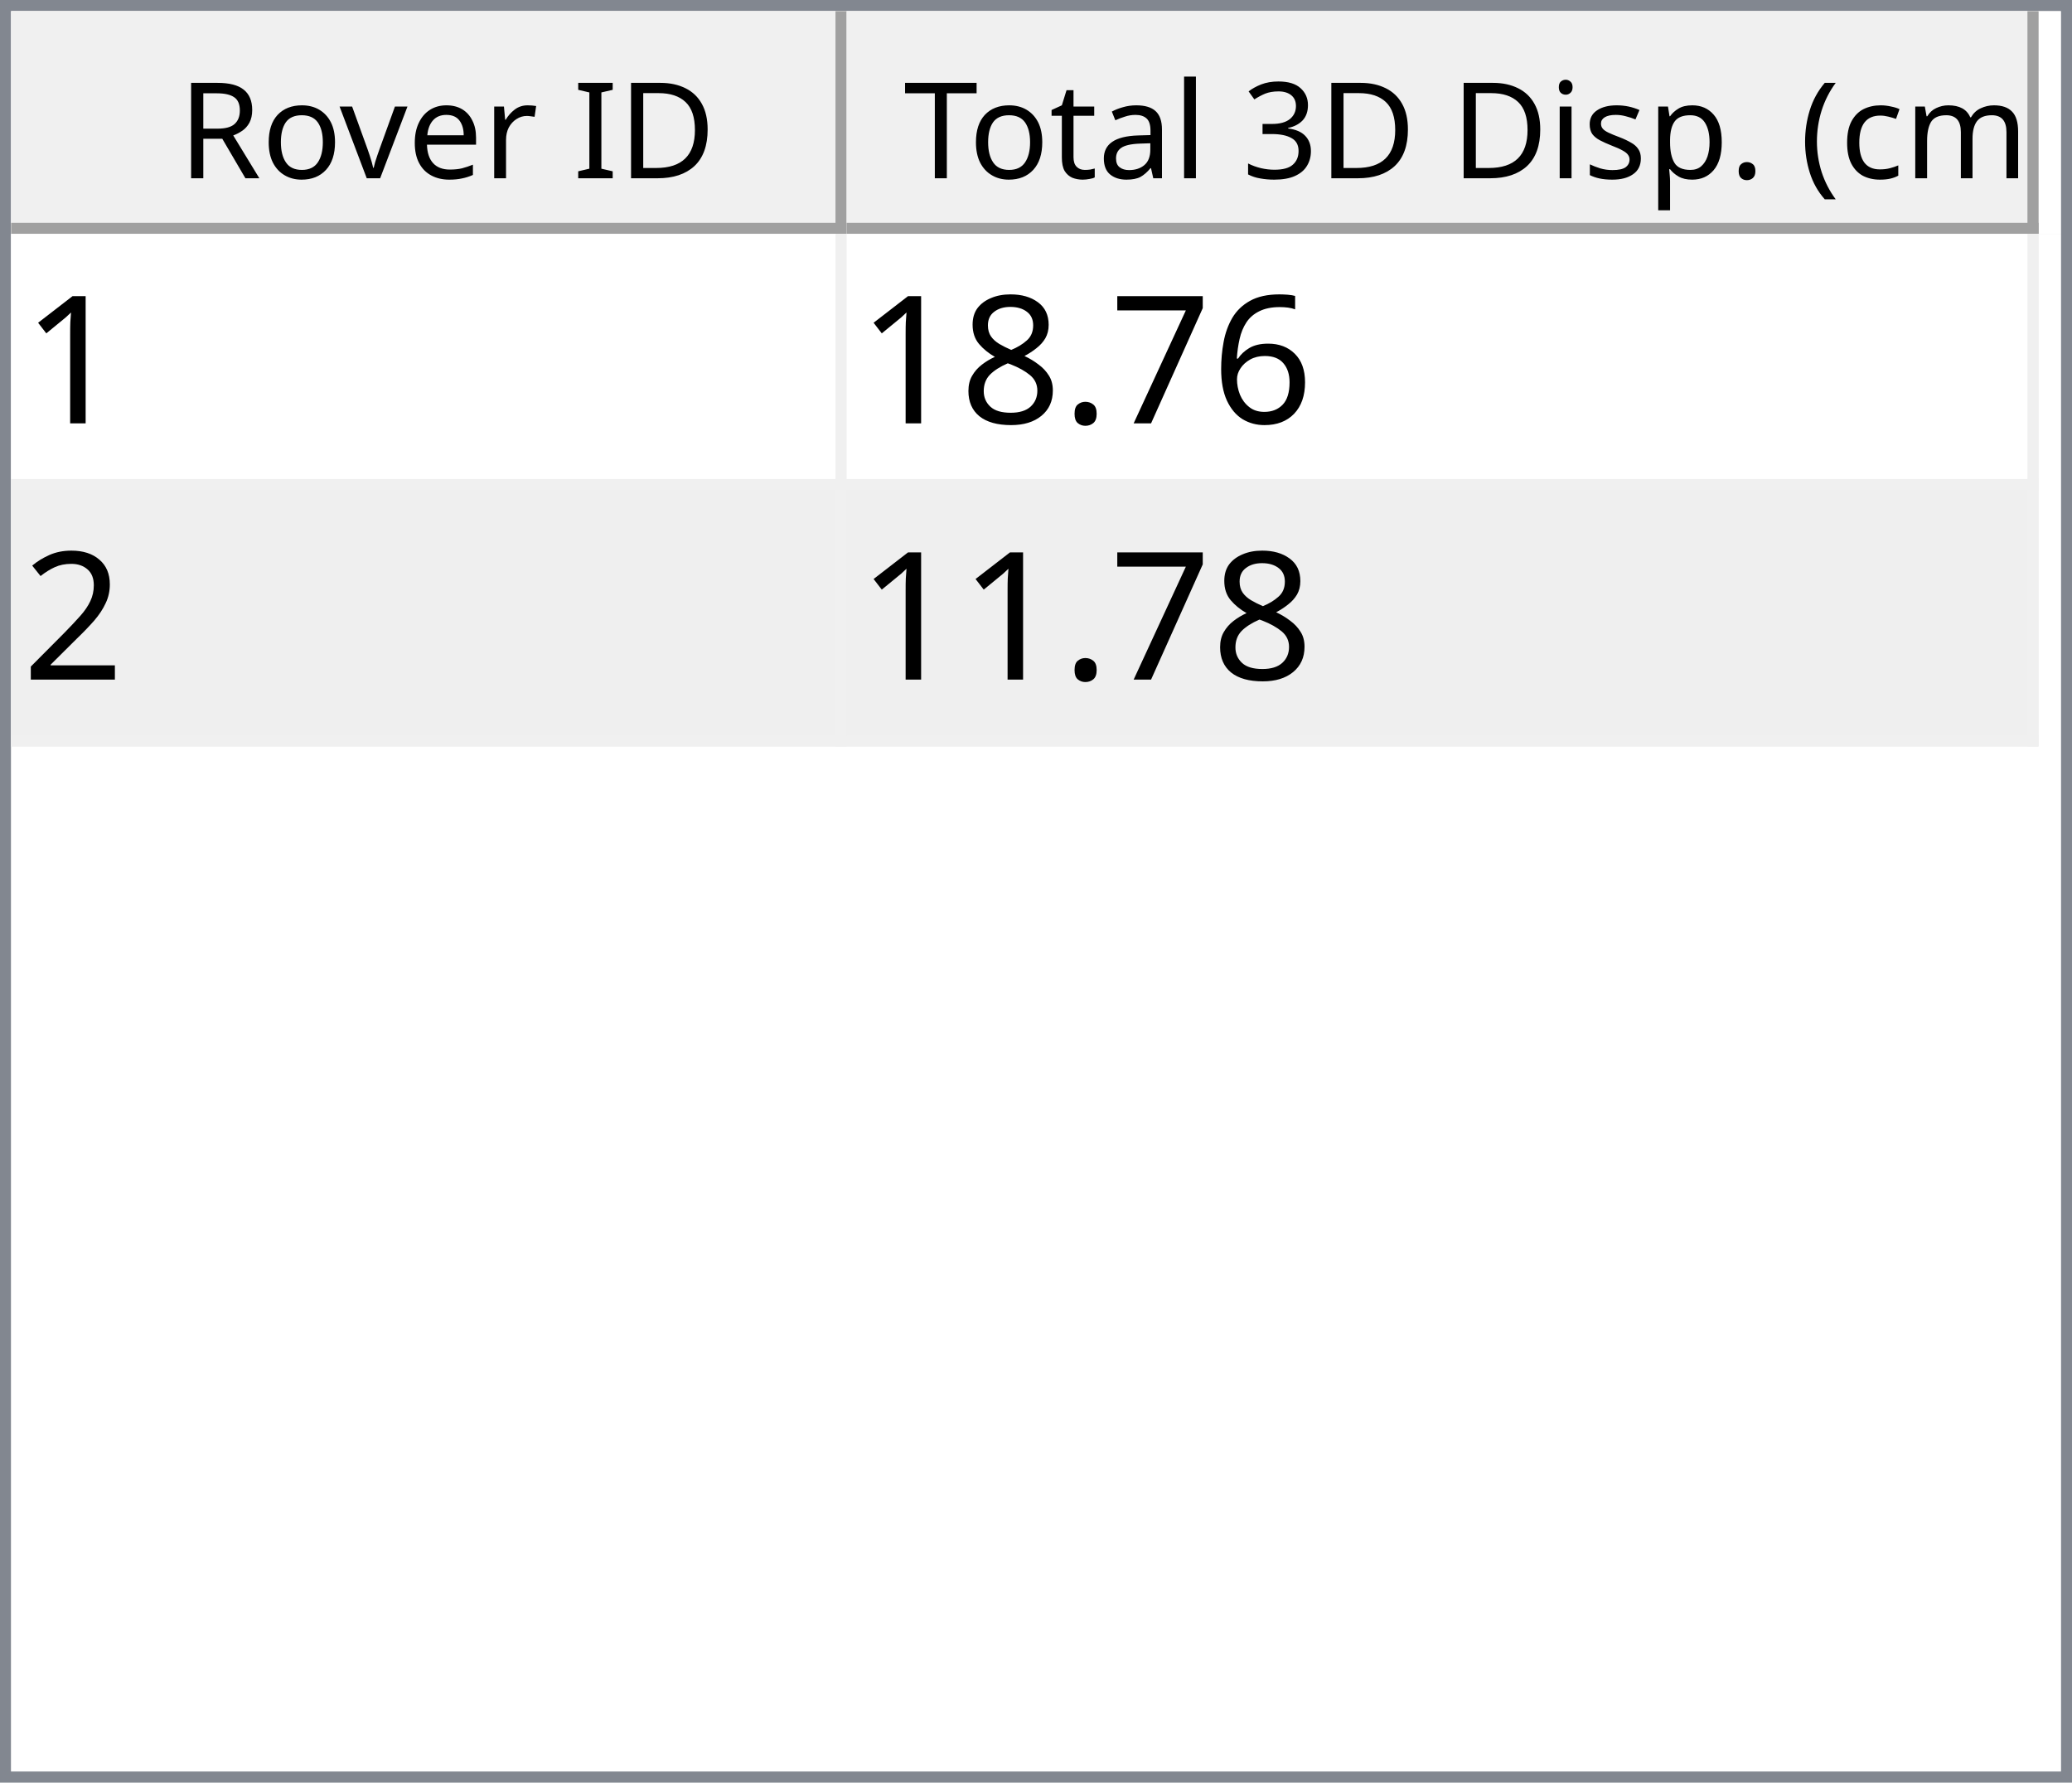
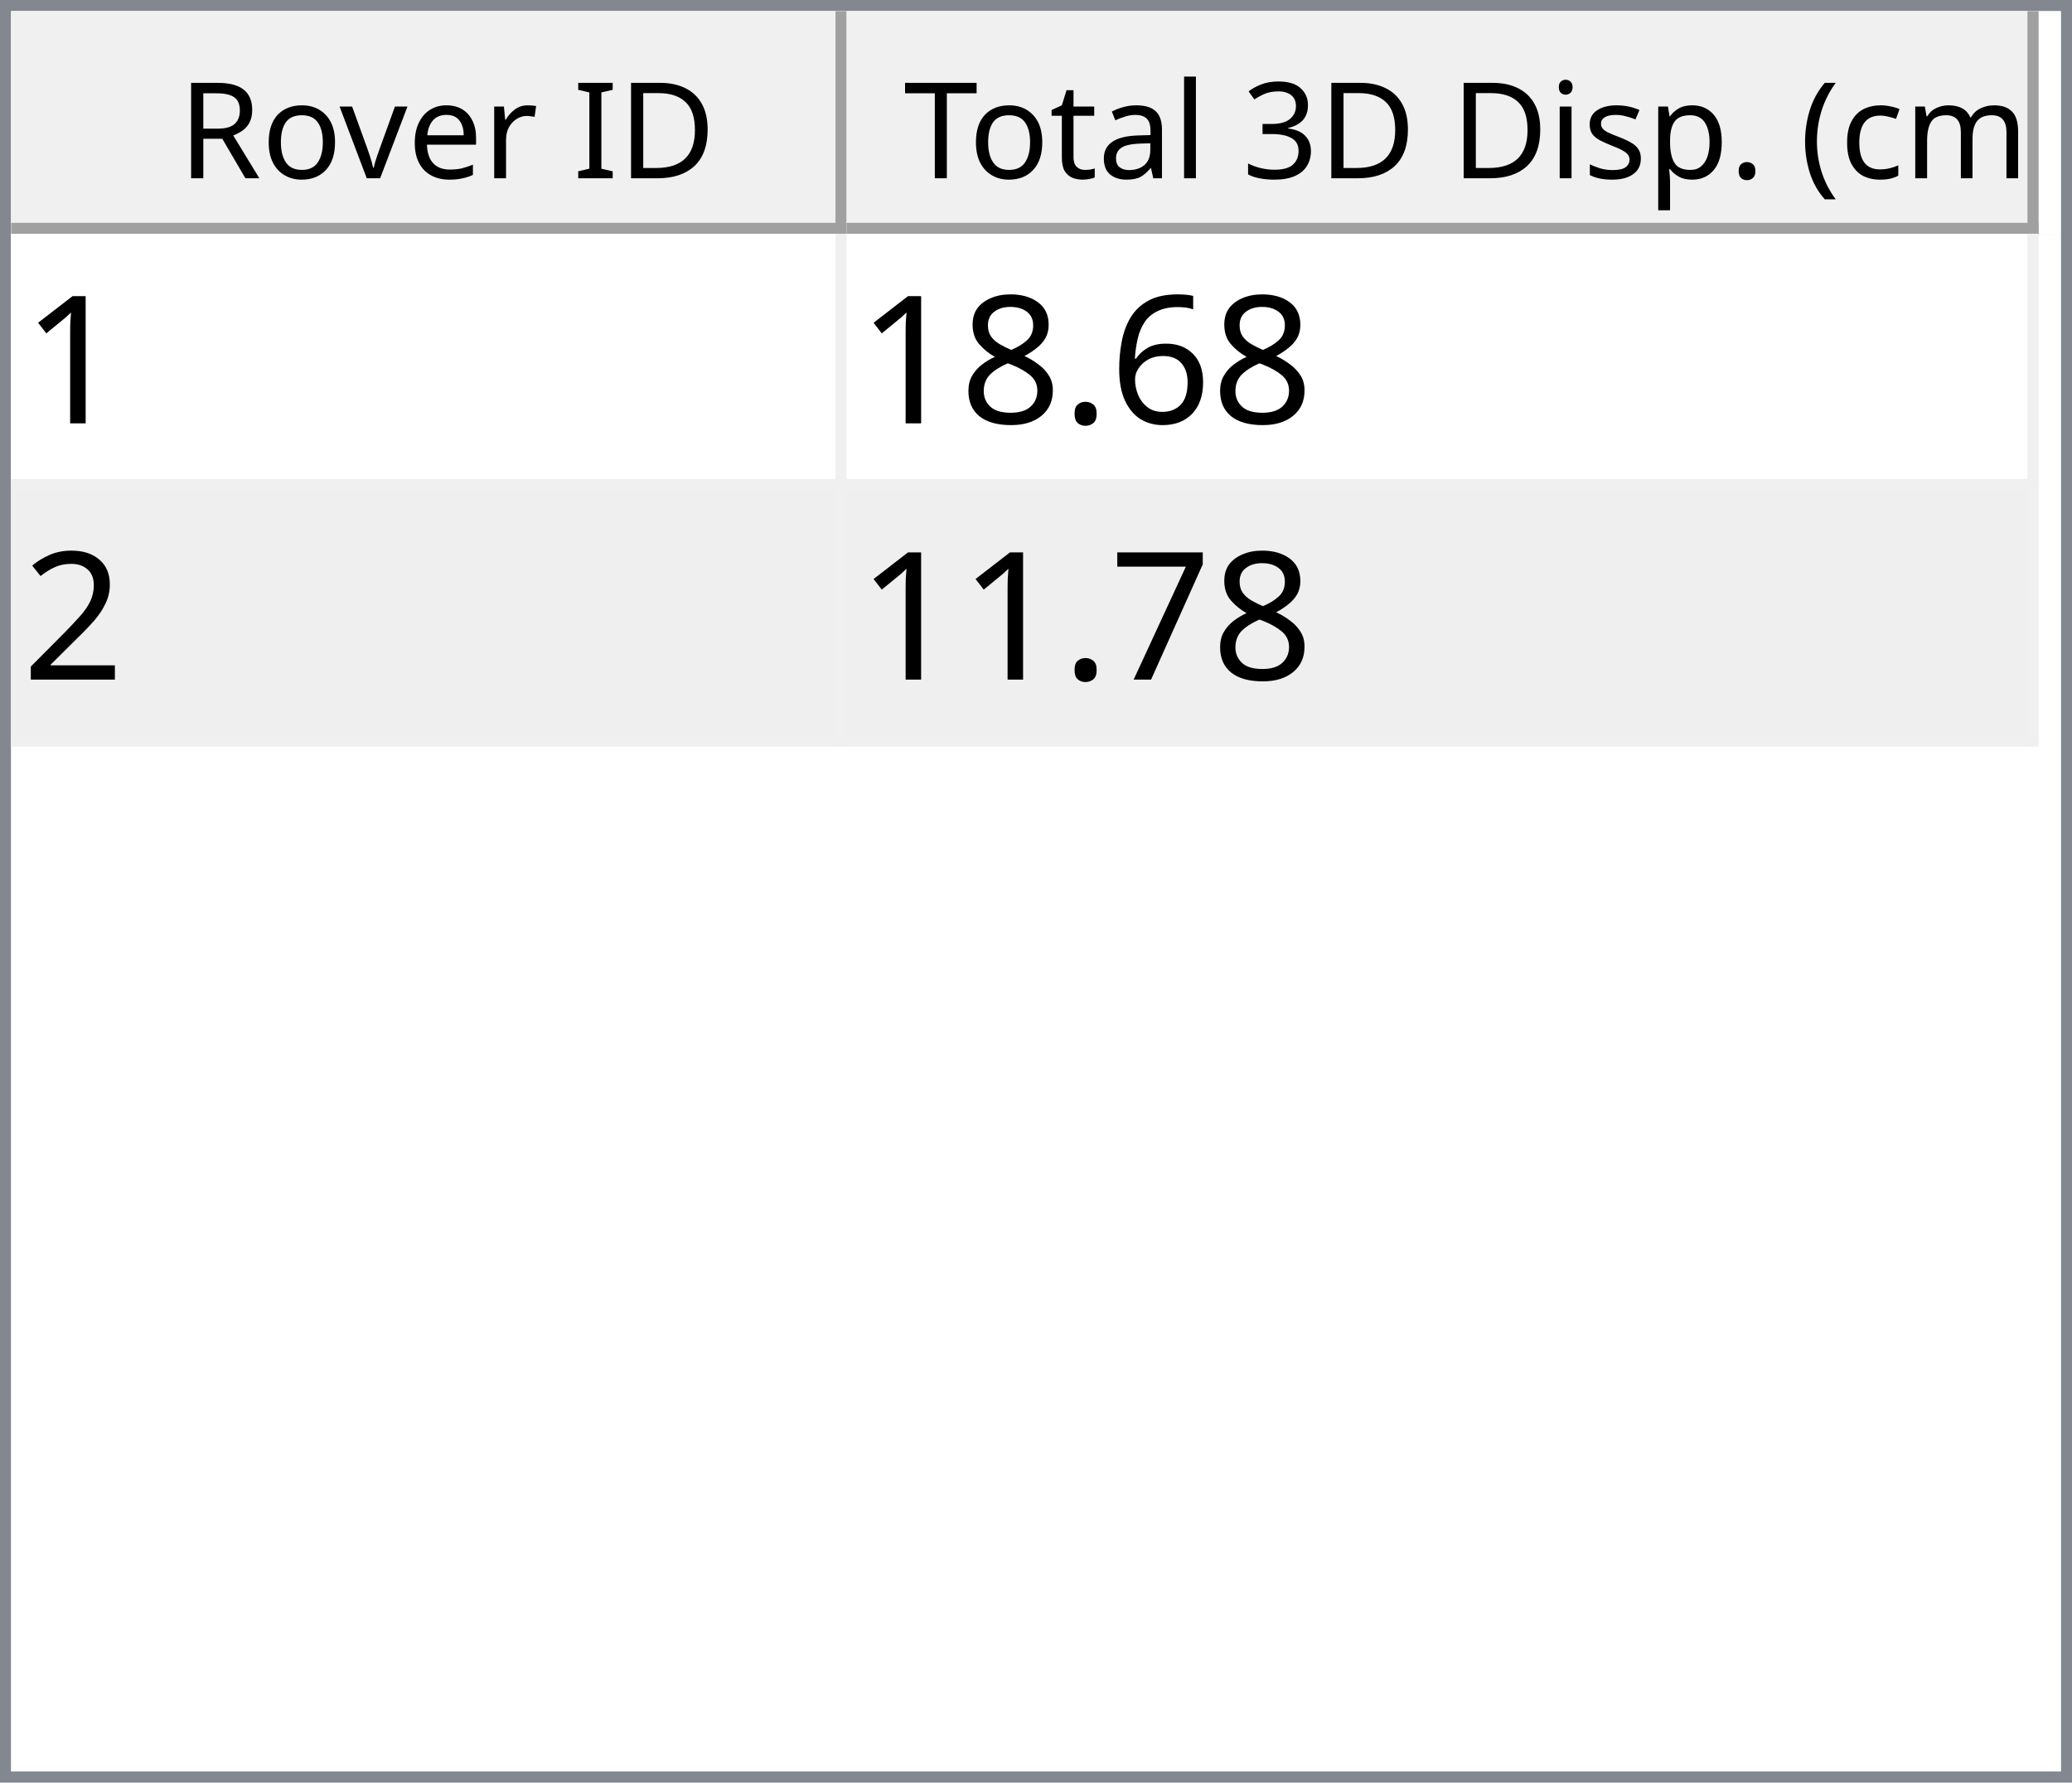
<svg xmlns="http://www.w3.org/2000/svg" style="fill-opacity:1; color-rendering:auto; color-interpolation:auto; text-rendering:auto; stroke:black; stroke-linecap:square; stroke-miterlimit:10; shape-rendering:auto; stroke-opacity:1; fill:black; stroke-dasharray:none; font-weight:normal; stroke-width:1; font-family:'Dialog'; font-style:normal; stroke-linejoin:miter; font-size:12px; stroke-dashoffset:0; image-rendering:auto;" width="186" height="160">
  <defs id="genericDefs" />
  <g>
    <defs id="defs1">
      <clipPath clipPathUnits="userSpaceOnUse" id="clipPath1">
        <path d="M0 0 L186 0 L186 160 L0 160 L0 0 Z" />
      </clipPath>
      <clipPath clipPathUnits="userSpaceOnUse" id="clipPath2">
        <path d="M0 0 L0 160 L186 160 L186 0 Z" />
      </clipPath>
      <clipPath clipPathUnits="userSpaceOnUse" id="clipPath3">
        <path d="M0 0 L0 20 L184 20 L184 0 Z" />
      </clipPath>
      <clipPath clipPathUnits="userSpaceOnUse" id="clipPath4">
        <path d="M0 0 L0 20 L75 20 L75 0 Z" />
      </clipPath>
      <clipPath clipPathUnits="userSpaceOnUse" id="clipPath5">
        <path d="M1 1 L1 19 L74 19 L74 1 Z" />
      </clipPath>
      <clipPath clipPathUnits="userSpaceOnUse" id="clipPath6">
        <path d="M0 0 L0 18 L73 18 L73 0 Z" />
      </clipPath>
      <clipPath clipPathUnits="userSpaceOnUse" id="clipPath7">
        <path d="M-0.5 -0.5 L-0.5 19.5 L74.5 19.5 L74.5 -0.5 Z" />
      </clipPath>
      <clipPath clipPathUnits="userSpaceOnUse" id="clipPath8">
        <path d="M0 0 L0 20 L107 20 L107 0 Z" />
      </clipPath>
      <clipPath clipPathUnits="userSpaceOnUse" id="clipPath9">
        <path d="M1 1 L1 19 L106 19 L106 1 Z" />
      </clipPath>
      <clipPath clipPathUnits="userSpaceOnUse" id="clipPath10">
        <path d="M0 0 L0 18 L105 18 L105 0 Z" />
      </clipPath>
      <clipPath clipPathUnits="userSpaceOnUse" id="clipPath11">
        <path d="M-0.5 -0.5 L-0.5 19.5 L106.5 19.5 L106.5 -0.5 Z" />
      </clipPath>
      <clipPath clipPathUnits="userSpaceOnUse" id="clipPath12">
        <path d="M0 0 L0 138 L184 138 L184 0 Z" />
      </clipPath>
      <clipPath clipPathUnits="userSpaceOnUse" id="clipPath13">
        <path d="M0 0 L0 46 L182 46 L182 0 Z" />
      </clipPath>
      <clipPath clipPathUnits="userSpaceOnUse" id="clipPath14">
        <path d="M-0.5 -0.5 L-0.5 45.5 L181.5 45.5 L181.5 -0.5 Z" />
      </clipPath>
      <clipPath clipPathUnits="userSpaceOnUse" id="clipPath15">
        <path d="M0 0 L0 22 L74 22 L74 0 Z" />
      </clipPath>
      <clipPath clipPathUnits="userSpaceOnUse" id="clipPath16">
        <path d="M0 0 L0 22 L106 22 L106 0 Z" />
      </clipPath>
      <font horiz-adv-x="64.551" id="font1">
        <font-face ascent="107.91" descent="25.098" units-per-em="100" style="font-style:normal; font-family:Segoe UI; font-weight:normal;" />
        <missing-glyph horiz-adv-x="64.551" d="M8.109 0 L8.109 68.266 L56.453 68.266 L56.453 0 L8.109 0 ZM15.328 7.234 L49.219 7.234 L49.219 61.031 L15.328 61.031 L15.328 7.234 Z" />
        <glyph unicode="D" horiz-adv-x="70.117" d="M9.188 0 L9.188 70.016 L28.516 70.016 Q65.531 70.016 65.531 35.891 Q65.531 19.672 55.25 9.836 Q44.969 0 27.734 0 L9.188 0 ZM17.391 62.594 L17.391 7.422 L27.828 7.422 Q41.609 7.422 49.273 14.797 Q56.938 22.172 56.938 35.688 Q56.938 62.594 28.328 62.594 L17.391 62.594 Z" />
        <glyph unicode="I" horiz-adv-x="26.611" d="M17.391 0 L9.188 0 L9.188 70.016 L17.391 70.016 L17.391 0 Z" />
        <glyph unicode=" " horiz-adv-x="27.393" d="" />
        <glyph unicode="r" horiz-adv-x="34.766" d="M34.188 41.891 Q32.078 43.5 28.125 43.5 Q23 43.5 19.555 38.672 Q16.109 33.844 16.109 25.484 L16.109 0 L8.109 0 L8.109 50 L16.109 50 L16.109 39.703 L16.312 39.703 Q18.016 44.969 21.531 47.922 Q25.047 50.875 29.391 50.875 Q32.516 50.875 34.188 50.203 L34.188 41.891 Z" />
        <glyph unicode="e" horiz-adv-x="52.295" d="M48.297 23 L12.984 23 Q13.188 14.656 17.484 10.109 Q21.781 5.562 29.297 5.562 Q37.75 5.562 44.828 11.141 L44.828 3.609 Q38.234 -1.172 27.391 -1.172 Q16.797 -1.172 10.742 5.641 Q4.688 12.453 4.688 24.812 Q4.688 36.469 11.305 43.82 Q17.922 51.172 27.734 51.172 Q37.547 51.172 42.922 44.828 Q48.297 38.484 48.297 27.203 L48.297 23 ZM40.094 29.781 Q40.047 36.719 36.75 40.578 Q33.453 44.438 27.594 44.438 Q21.922 44.438 17.969 40.383 Q14.016 36.328 13.094 29.781 L40.094 29.781 Z" />
        <glyph unicode="v" horiz-adv-x="47.9" d="M47.406 50 L27.484 0 L19.625 0 L0.688 50 L9.469 50 L22.172 13.672 Q23.578 9.672 23.922 6.688 L24.125 6.688 Q24.609 10.453 25.688 13.484 L38.969 50 L47.406 50 Z" />
        <glyph unicode="o" horiz-adv-x="58.594" d="M29 -1.172 Q17.922 -1.172 11.305 5.836 Q4.688 12.844 4.688 24.422 Q4.688 37.016 11.57 44.094 Q18.453 51.172 30.172 51.172 Q41.359 51.172 47.633 44.289 Q53.906 37.406 53.906 25.203 Q53.906 13.234 47.141 6.031 Q40.375 -1.172 29 -1.172 ZM29.594 44.438 Q21.875 44.438 17.383 39.188 Q12.891 33.938 12.891 24.703 Q12.891 15.828 17.43 10.695 Q21.969 5.562 29.594 5.562 Q37.359 5.562 41.531 10.594 Q45.703 15.625 45.703 24.906 Q45.703 34.281 41.531 39.359 Q37.359 44.438 29.594 44.438 Z" />
        <glyph unicode="R" horiz-adv-x="59.814" d="M59.375 0 L49.609 0 L37.891 19.625 Q36.281 22.359 34.766 24.289 Q33.25 26.219 31.664 27.438 Q30.078 28.656 28.25 29.219 Q26.422 29.781 24.125 29.781 L17.391 29.781 L17.391 0 L9.188 0 L9.188 70.016 L30.078 70.016 Q34.672 70.016 38.555 68.867 Q42.438 67.719 45.289 65.375 Q48.141 63.031 49.758 59.547 Q51.375 56.062 51.375 51.375 Q51.375 47.703 50.273 44.656 Q49.172 41.609 47.148 39.211 Q45.125 36.812 42.266 35.133 Q39.406 33.453 35.844 32.516 L35.844 32.328 Q37.594 31.547 38.891 30.547 Q40.188 29.547 41.359 28.18 Q42.531 26.812 43.68 25.078 Q44.828 23.344 46.234 21.047 L59.375 0 ZM17.391 62.594 L17.391 37.203 L28.516 37.203 Q31.594 37.203 34.203 38.133 Q36.812 39.062 38.719 40.797 Q40.625 42.531 41.703 45.047 Q42.781 47.562 42.781 50.688 Q42.781 56.297 39.141 59.445 Q35.5 62.594 28.609 62.594 L17.391 62.594 Z" />
        <glyph unicode=")" horiz-adv-x="30.176" d="M8.297 -15.922 L1.172 -15.922 Q16.406 2.344 16.406 26.812 Q16.406 51.469 1.078 70.016 L8.297 70.016 Q23.531 52.156 23.531 26.703 Q23.531 1.375 8.297 -15.922 Z" />
        <glyph unicode="m" horiz-adv-x="86.133" d="M79.109 0 L71.094 0 L71.094 28.719 Q71.094 37.016 68.531 40.727 Q65.969 44.438 59.906 44.438 Q54.781 44.438 51.195 39.75 Q47.609 35.062 47.609 28.516 L47.609 0 L39.594 0 L39.594 29.688 Q39.594 44.438 28.219 44.438 Q22.953 44.438 19.531 40.016 Q16.109 35.594 16.109 28.516 L16.109 0 L8.109 0 L8.109 50 L16.109 50 L16.109 42.094 L16.312 42.094 Q21.625 51.172 31.844 51.172 Q36.969 51.172 40.773 48.312 Q44.578 45.453 46 40.828 Q51.562 51.172 62.594 51.172 Q79.109 51.172 79.109 30.812 L79.109 0 Z" />
        <glyph unicode="c" horiz-adv-x="46.191" d="M42.188 2.297 Q36.422 -1.172 28.516 -1.172 Q17.828 -1.172 11.258 5.789 Q4.688 12.75 4.688 23.828 Q4.688 36.188 11.766 43.68 Q18.844 51.172 30.672 51.172 Q37.25 51.172 42.281 48.734 L42.281 40.531 Q36.719 44.438 30.375 44.438 Q22.703 44.438 17.797 38.945 Q12.891 33.453 12.891 24.516 Q12.891 15.719 17.508 10.641 Q22.125 5.562 29.891 5.562 Q36.422 5.562 42.188 9.906 L42.188 2.297 Z" />
        <glyph unicode="(" horiz-adv-x="30.176" d="M29.109 -15.922 L21.969 -15.922 Q6.844 1.375 6.844 26.703 Q6.844 52.156 21.969 70.016 L29.203 70.016 Q13.875 51.469 13.875 26.812 Q13.875 2.344 29.109 -15.922 Z" />
        <glyph unicode="." horiz-adv-x="21.68" d="M10.891 -1.078 Q8.641 -1.078 7.055 0.539 Q5.469 2.156 5.469 4.391 Q5.469 6.641 7.055 8.273 Q8.641 9.906 10.891 9.906 Q13.188 9.906 14.797 8.273 Q16.406 6.641 16.406 4.391 Q16.406 2.156 14.797 0.539 Q13.188 -1.078 10.891 -1.078 Z" />
        <glyph unicode="p" horiz-adv-x="58.789" d="M16.312 7.234 L16.109 7.234 L16.109 -23 L8.109 -23 L8.109 50 L16.109 50 L16.109 41.219 L16.312 41.219 Q22.219 51.172 33.594 51.172 Q43.266 51.172 48.688 44.461 Q54.109 37.75 54.109 26.469 Q54.109 13.922 48 6.375 Q41.891 -1.172 31.297 -1.172 Q21.578 -1.172 16.312 7.234 ZM16.109 27.391 L16.109 20.406 Q16.109 14.203 20.141 9.883 Q24.172 5.562 30.375 5.562 Q37.641 5.562 41.773 11.133 Q45.906 16.703 45.906 26.609 Q45.906 34.969 42.047 39.703 Q38.188 44.438 31.594 44.438 Q24.609 44.438 20.359 39.578 Q16.109 34.719 16.109 27.391 Z" />
        <glyph unicode="s" horiz-adv-x="42.432" d="M5.078 1.812 L5.078 10.406 Q11.625 5.562 19.484 5.562 Q30.031 5.562 30.031 12.594 Q30.031 14.594 29.125 15.992 Q28.219 17.391 26.68 18.461 Q25.141 19.531 23.07 20.383 Q21 21.234 18.609 22.172 Q15.281 23.484 12.766 24.828 Q10.25 26.172 8.57 27.859 Q6.891 29.547 6.031 31.695 Q5.172 33.844 5.172 36.719 Q5.172 40.234 6.789 42.945 Q8.406 45.656 11.086 47.484 Q13.766 49.312 17.211 50.242 Q20.656 51.172 24.312 51.172 Q30.812 51.172 35.938 48.922 L35.938 40.828 Q30.422 44.438 23.25 44.438 Q21 44.438 19.195 43.922 Q17.391 43.406 16.094 42.477 Q14.797 41.547 14.086 40.258 Q13.375 38.969 13.375 37.406 Q13.375 35.453 14.086 34.133 Q14.797 32.812 16.164 31.789 Q17.531 30.766 19.484 29.938 Q21.438 29.109 23.922 28.125 Q27.25 26.859 29.883 25.516 Q32.516 24.172 34.375 22.484 Q36.234 20.797 37.234 18.602 Q38.234 16.406 38.234 13.375 Q38.234 9.672 36.602 6.938 Q34.969 4.203 32.234 2.398 Q29.5 0.594 25.93 -0.289 Q22.359 -1.172 18.453 -1.172 Q10.75 -1.172 5.078 1.812 Z" />
        <glyph unicode="i" horiz-adv-x="24.219" d="M12.203 62.703 Q10.062 62.703 8.547 64.164 Q7.031 65.625 7.031 67.875 Q7.031 70.125 8.547 71.609 Q10.062 73.094 12.203 73.094 Q14.406 73.094 15.945 71.609 Q17.484 70.125 17.484 67.875 Q17.484 65.719 15.945 64.211 Q14.406 62.703 12.203 62.703 ZM16.109 0 L8.109 0 L8.109 50 L16.109 50 L16.109 0 Z" />
        <glyph unicode="3" horiz-adv-x="53.906" d="M46.531 19.828 Q46.531 15.094 44.75 11.211 Q42.969 7.328 39.719 4.57 Q36.469 1.812 31.93 0.297 Q27.391 -1.219 21.922 -1.219 Q11.922 -1.219 6 2.594 L6 11.188 Q13.094 5.609 22.219 5.609 Q25.875 5.609 28.828 6.539 Q31.781 7.469 33.906 9.227 Q36.031 10.984 37.18 13.477 Q38.328 15.969 38.328 19.094 Q38.328 32.812 18.797 32.812 L12.984 32.812 L12.984 39.594 L18.5 39.594 Q35.797 39.594 35.797 52.484 Q35.797 64.406 22.609 64.406 Q15.188 64.406 8.688 59.422 L8.688 67.188 Q15.375 71.188 24.609 71.188 Q29 71.188 32.57 69.969 Q36.141 68.75 38.68 66.555 Q41.219 64.359 42.609 61.281 Q44 58.203 44 54.5 Q44 40.672 30.031 36.719 L30.031 36.531 Q33.594 36.141 36.625 34.797 Q39.656 33.453 41.852 31.305 Q44.047 29.156 45.289 26.25 Q46.531 23.344 46.531 19.828 Z" />
        <glyph unicode="l" horiz-adv-x="24.219" d="M16.109 0 L8.109 0 L8.109 74.031 L16.109 74.031 L16.109 0 Z" />
        <glyph unicode="a" horiz-adv-x="50.879" d="M43.891 0 L35.891 0 L35.891 7.812 L35.688 7.812 Q30.469 -1.172 20.312 -1.172 Q12.844 -1.172 8.617 2.781 Q4.391 6.734 4.391 13.281 Q4.391 27.297 20.906 29.594 L35.891 31.688 Q35.891 44.438 25.594 44.438 Q16.547 44.438 9.281 38.281 L9.281 46.484 Q16.656 51.172 26.266 51.172 Q43.891 51.172 43.891 32.516 L43.891 0 ZM35.891 25.297 L23.828 23.641 Q18.266 22.859 15.43 20.875 Q12.594 18.891 12.594 13.875 Q12.594 10.203 15.211 7.883 Q17.828 5.562 22.172 5.562 Q28.125 5.562 32.008 9.742 Q35.891 13.922 35.891 20.312 L35.891 25.297 Z" />
        <glyph unicode="t" horiz-adv-x="33.887" d="M31.297 0.484 Q28.469 -1.078 23.828 -1.078 Q10.688 -1.078 10.688 13.578 L10.688 43.172 L2.094 43.172 L2.094 50 L10.688 50 L10.688 62.203 L18.703 64.797 L18.703 50 L31.297 50 L31.297 43.172 L18.703 43.172 L18.703 14.984 Q18.703 9.969 20.414 7.82 Q22.125 5.672 26.078 5.672 Q29.109 5.672 31.297 7.328 L31.297 0.484 Z" />
        <glyph unicode="T" horiz-adv-x="52.393" d="M50.594 62.594 L30.375 62.594 L30.375 0 L22.172 0 L22.172 62.594 L2 62.594 L2 70.016 L50.594 70.016 L50.594 62.594 Z" />
      </font>
      <font horiz-adv-x="75.0" id="font2">
        <font-face ascent="100.537" descent="21.973" units-per-em="100" style="font-style:normal; font-family:sans-serif; font-weight:normal;" />
        <missing-glyph horiz-adv-x="75.0" d="M12.5 0 L12.5 62.5 L62.5 62.5 L62.5 0 L12.5 0 ZM14.062 1.562 L60.938 1.562 L60.938 60.938 L14.062 60.938 L14.062 1.562 Z" />
        <glyph unicode="1" horiz-adv-x="55.615" d="M37.25 0 L28.469 0 L28.469 56 Q25.297 52.984 20.141 49.953 Q14.984 46.922 10.891 45.406 L10.891 53.906 Q18.266 57.375 23.781 62.305 Q29.297 67.234 31.594 71.875 L37.25 71.875 L37.25 0 Z" />
        <glyph unicode="6" horiz-adv-x="55.615" d="M49.75 54.047 L41.016 53.375 Q39.844 58.547 37.703 60.891 Q34.125 64.656 28.906 64.656 Q24.703 64.656 21.531 62.312 Q17.391 59.281 14.992 53.469 Q12.594 47.656 12.5 36.922 Q15.672 41.75 20.266 44.094 Q24.859 46.438 29.891 46.438 Q38.672 46.438 44.852 39.969 Q51.031 33.5 51.031 23.25 Q51.031 16.5 48.125 10.719 Q45.219 4.938 40.141 1.859 Q35.062 -1.219 28.609 -1.219 Q17.625 -1.219 10.695 6.859 Q3.766 14.938 3.766 33.5 Q3.766 54.25 11.422 63.672 Q18.109 71.875 29.438 71.875 Q37.891 71.875 43.289 67.141 Q48.688 62.406 49.75 54.047 ZM13.875 23.188 Q13.875 18.656 15.797 14.508 Q17.719 10.359 21.188 8.18 Q24.656 6 28.469 6 Q34.031 6 38.039 10.492 Q42.047 14.984 42.047 22.703 Q42.047 30.125 38.086 34.398 Q34.125 38.672 28.125 38.672 Q22.172 38.672 18.023 34.398 Q13.875 30.125 13.875 23.188 Z" />
-         <glyph unicode="7" horiz-adv-x="55.615" d="M4.734 62.203 L4.734 70.656 L51.078 70.656 L51.078 63.812 Q44.234 56.547 37.523 44.484 Q30.812 32.422 27.156 19.672 Q24.516 10.688 23.781 0 L14.75 0 Q14.891 8.453 18.062 20.414 Q21.234 32.375 27.172 43.484 Q33.109 54.594 39.797 62.203 L4.734 62.203 Z" />
        <glyph unicode="." horiz-adv-x="27.783" d="M9.078 0 L9.078 10.016 L19.094 10.016 L19.094 0 L9.078 0 Z" />
        <glyph unicode="8" horiz-adv-x="55.615" d="M17.672 38.812 Q12.203 40.828 9.57 44.539 Q6.938 48.25 6.938 53.422 Q6.938 61.234 12.555 66.555 Q18.172 71.875 27.484 71.875 Q36.859 71.875 42.578 66.43 Q48.297 60.984 48.297 53.172 Q48.297 48.188 45.68 44.508 Q43.062 40.828 37.75 38.812 Q44.344 36.672 47.781 31.883 Q51.219 27.094 51.219 20.453 Q51.219 11.281 44.727 5.031 Q38.234 -1.219 27.641 -1.219 Q17.047 -1.219 10.547 5.055 Q4.047 11.328 4.047 20.703 Q4.047 27.688 7.594 32.398 Q11.141 37.109 17.672 38.812 ZM15.922 53.719 Q15.922 48.641 19.195 45.414 Q22.469 42.188 27.688 42.188 Q32.766 42.188 36.016 45.383 Q39.266 48.578 39.266 53.219 Q39.266 58.062 35.914 61.359 Q32.562 64.656 27.594 64.656 Q22.562 64.656 19.242 61.43 Q15.922 58.203 15.922 53.719 ZM13.094 20.656 Q13.094 16.891 14.875 13.375 Q16.656 9.859 20.172 7.93 Q23.688 6 27.734 6 Q34.031 6 38.133 10.055 Q42.234 14.109 42.234 20.359 Q42.234 26.703 38.016 30.859 Q33.797 35.016 27.438 35.016 Q21.234 35.016 17.164 30.914 Q13.094 26.812 13.094 20.656 Z" />
        <glyph unicode="2" horiz-adv-x="55.615" d="M50.344 8.453 L50.344 0 L3.031 0 Q2.938 3.172 4.047 6.109 Q5.859 10.938 9.836 15.625 Q13.812 20.312 21.344 26.469 Q33.016 36.031 37.117 41.625 Q41.219 47.219 41.219 52.203 Q41.219 57.422 37.477 61.008 Q33.734 64.594 27.734 64.594 Q21.391 64.594 17.578 60.789 Q13.766 56.984 13.719 50.25 L4.688 51.172 Q5.609 61.281 11.664 66.578 Q17.719 71.875 27.938 71.875 Q38.234 71.875 44.242 66.164 Q50.25 60.453 50.25 52 Q50.25 47.703 48.492 43.555 Q46.734 39.406 42.656 34.812 Q38.578 30.219 29.109 22.219 Q21.188 15.578 18.945 13.211 Q16.703 10.844 15.234 8.453 L50.344 8.453 Z" />
+         <glyph unicode="7" horiz-adv-x="55.615" d="M4.734 62.203 L4.734 70.656 L51.078 70.656 L51.078 63.812 Q44.234 56.547 37.523 44.484 Q30.812 32.422 27.156 19.672 Q24.516 10.688 23.781 0 L14.75 0 Q14.891 8.453 18.062 20.414 Q21.234 32.375 27.172 43.484 Q33.109 54.594 39.797 62.203 L4.734 62.203 Z" />
      </font>
    </defs>
    <g style="fill:white; stroke:white;">
      <rect x="0" y="0" width="186" style="clip-path:url(#clipPath1); stroke:none;" height="160" />
    </g>
    <g style="fill:white; text-rendering:optimizeSpeed; color-rendering:optimizeSpeed; image-rendering:optimizeSpeed; shape-rendering:crispEdges; stroke:white; color-interpolation:sRGB;">
      <rect x="0" width="186" height="160" y="0" style="stroke:none;" />
      <path style="stroke:none;" d="M0 160 L186 160 L186 0 L0 0 Z" />
    </g>
    <g style="fill:rgb(240,240,240); font-family:'Segoe UI'; stroke:rgb(240,240,240);">
      <rect x="0" y="0" width="186" style="clip-path:url(#clipPath2); stroke:none;" height="160" />
    </g>
    <g style="fill:rgb(130,135,144); font-family:'Segoe UI'; stroke:rgb(130,135,144);">
      <path d="M0 0 L186 0 L186 160 L0 160 L0 0 ZM1 1 L185 1 L185 159 L1 159 L1 1 Z" style="fill-rule:evenodd; clip-path:url(#clipPath2); stroke:none;" />
    </g>
    <g style="fill:white; font-family:'Segoe UI'; stroke:white;" transform="translate(1,1)">
      <rect x="0" y="0" width="184" style="clip-path:url(#clipPath3); stroke:none;" height="20" />
    </g>
    <g style="fill:rgb(240,240,240); font-family:'Segoe UI'; stroke:rgb(240,240,240);" transform="translate(1,1)">
      <rect x="0" y="0" width="75" style="clip-path:url(#clipPath4); stroke:none;" height="20" />
    </g>
    <g style="font-family:'Segoe UI';" transform="translate(2,2)">
      <text x="14" xml:space="preserve" y="14" style="clip-path:url(#clipPath6); stroke:none;">Rover ID</text>
    </g>
    <g style="fill:rgb(160,160,160); font-family:'Segoe UI'; stroke:rgb(160,160,160); stroke-linejoin:bevel;" transform="translate(1.5,1.5)">
      <line x1="74" x2="74" y1="0" style="fill:none; clip-path:url(#clipPath7);" y2="19" />
    </g>
    <g style="fill:rgb(160,160,160); font-family:'Segoe UI'; stroke:rgb(160,160,160); stroke-linejoin:bevel;" transform="matrix(1,0,0,1,1,1) translate(0.5,0.5)">
      <line x1="0" x2="74" y1="19" style="fill:none; clip-path:url(#clipPath7);" y2="19" />
    </g>
    <g style="fill:rgb(240,240,240); font-family:'Segoe UI'; stroke:rgb(240,240,240);" transform="translate(76,1)">
      <rect x="0" y="0" width="107" style="clip-path:url(#clipPath8); stroke:none;" height="20" />
    </g>
    <g style="font-family:'Segoe UI';" transform="translate(77,2)">
      <text x="1" xml:space="preserve" y="14" style="clip-path:url(#clipPath10); stroke:none;"> Total 3D Disp. (cm)</text>
    </g>
    <g style="fill:rgb(160,160,160); font-family:'Segoe UI'; stroke:rgb(160,160,160); stroke-linejoin:bevel;" transform="translate(76.5,1.5)">
      <line x1="106" x2="106" y1="0" style="fill:none; clip-path:url(#clipPath11);" y2="19" />
    </g>
    <g style="fill:rgb(160,160,160); font-family:'Segoe UI'; stroke:rgb(160,160,160); stroke-linejoin:bevel;" transform="matrix(1,0,0,1,76,1) translate(0.5,0.5)">
      <line x1="0" x2="106" y1="19" style="fill:none; clip-path:url(#clipPath11);" y2="19" />
    </g>
    <g style="fill:white; font-family:'Segoe UI'; stroke:white;" transform="translate(1,21)">
      <rect x="0" y="0" width="184" style="clip-path:url(#clipPath12); stroke:none;" height="138" />
    </g>
    <g style="fill:rgb(240,240,240); font-size:16px; font-family:sans-serif; stroke:rgb(240,240,240);" transform="translate(1,21)">
      <rect x="0" y="0" width="182" style="clip-path:url(#clipPath13); stroke:none;" height="46" />
      <line transform="translate(0.5,0.5)" x1="0" x2="181" y1="22" style="clip-path:url(#clipPath14); fill:none; stroke-linejoin:bevel;" y2="22" />
    </g>
    <g transform="matrix(1,0,0,1,1,21) translate(0.5,0.5)" style="fill:rgb(240,240,240); font-size:16px; font-family:sans-serif; stroke:rgb(240,240,240); stroke-linejoin:bevel;">
      <line x1="0" x2="181" y1="45" style="fill:none; clip-path:url(#clipPath14);" y2="45" />
    </g>
    <g transform="matrix(1,0,0,1,1,21) translate(0.5,0.5)" style="fill:rgb(240,240,240); font-size:16px; font-family:sans-serif; stroke:rgb(240,240,240); stroke-linejoin:bevel;">
      <line x1="74" x2="74" y1="0" style="fill:none; clip-path:url(#clipPath14);" y2="45" />
    </g>
    <g transform="matrix(1,0,0,1,1,21) translate(0.5,0.5)" style="fill:rgb(240,240,240); font-size:16px; font-family:sans-serif; stroke:rgb(240,240,240); stroke-linejoin:bevel;">
      <line x1="181" x2="181" y1="0" style="fill:none; clip-path:url(#clipPath14);" y2="45" />
    </g>
    <g style="fill:white; font-size:16px; font-family:sans-serif; stroke:white;" transform="matrix(1,0,0,1,1,21)">
      <rect x="0" y="0" width="74" style="clip-path:url(#clipPath15); stroke:none;" height="22" />
      <text x="1" y="17" style="fill:black; clip-path:url(#clipPath15); stroke:none;" xml:space="preserve">1</text>
    </g>
    <g style="fill:white; font-size:16px; font-family:sans-serif; stroke:white;" transform="matrix(1,0,0,1,1,21) translate(75,0)">
      <rect x="0" y="0" width="106" style="clip-path:url(#clipPath16); stroke:none;" height="22" />
-       <text x="1" y="17" style="fill:black; clip-path:url(#clipPath16); stroke:none;" xml:space="preserve">18.76</text>
+       <text x="1" y="17" style="fill:black; clip-path:url(#clipPath16); stroke:none;" xml:space="preserve">18.68</text>
    </g>
    <g style="fill:rgb(239,239,239); font-size:16px; font-family:sans-serif; stroke:rgb(239,239,239);" transform="matrix(1,0,0,1,1,21) translate(0,23)">
      <rect x="0" y="0" width="74" style="clip-path:url(#clipPath15); stroke:none;" height="22" />
      <text x="1" y="17" style="fill:black; clip-path:url(#clipPath15); stroke:none;" xml:space="preserve">2</text>
    </g>
    <g style="fill:rgb(239,239,239); font-size:16px; font-family:sans-serif; stroke:rgb(239,239,239);" transform="matrix(1,0,0,1,1,21) translate(75,23)">
      <rect x="0" y="0" width="106" style="clip-path:url(#clipPath16); stroke:none;" height="22" />
      <text x="1" y="17" style="fill:black; clip-path:url(#clipPath16); stroke:none;" xml:space="preserve">11.78</text>
    </g>
  </g>
</svg>
